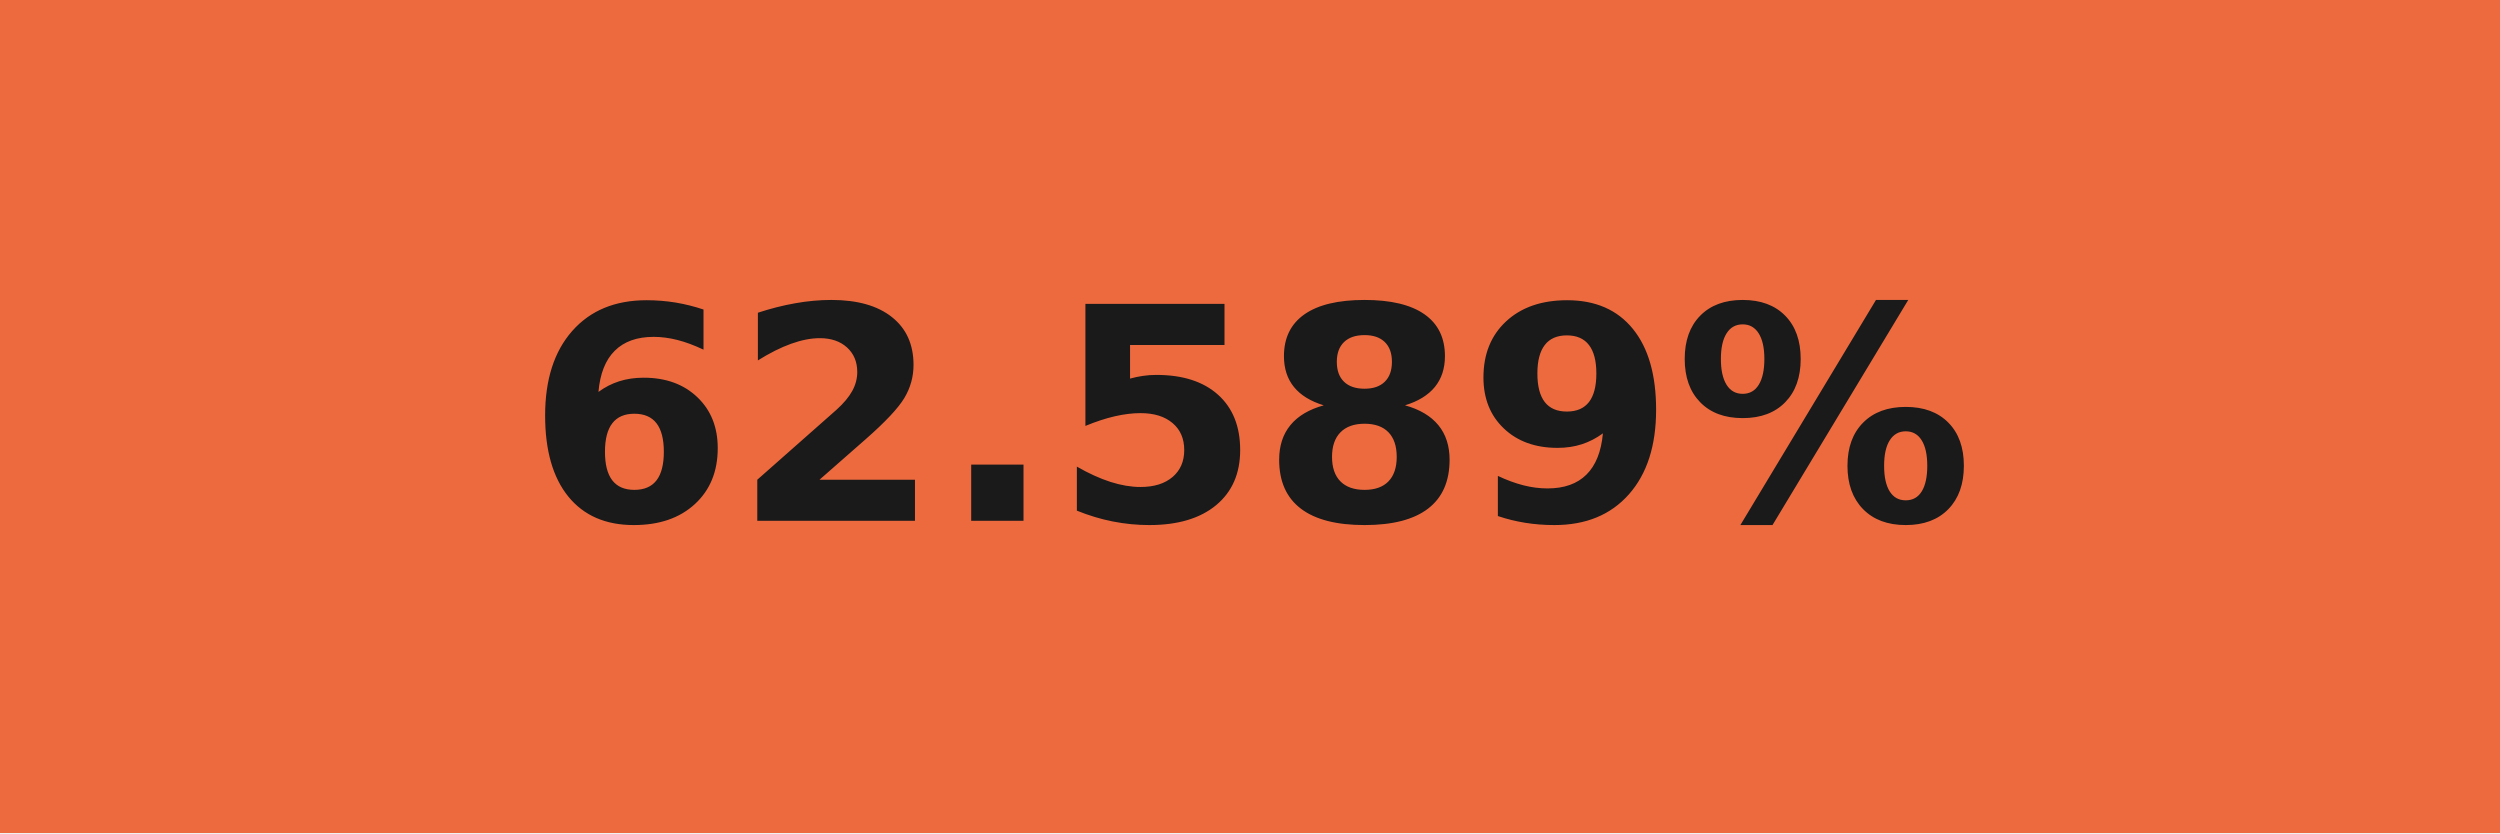
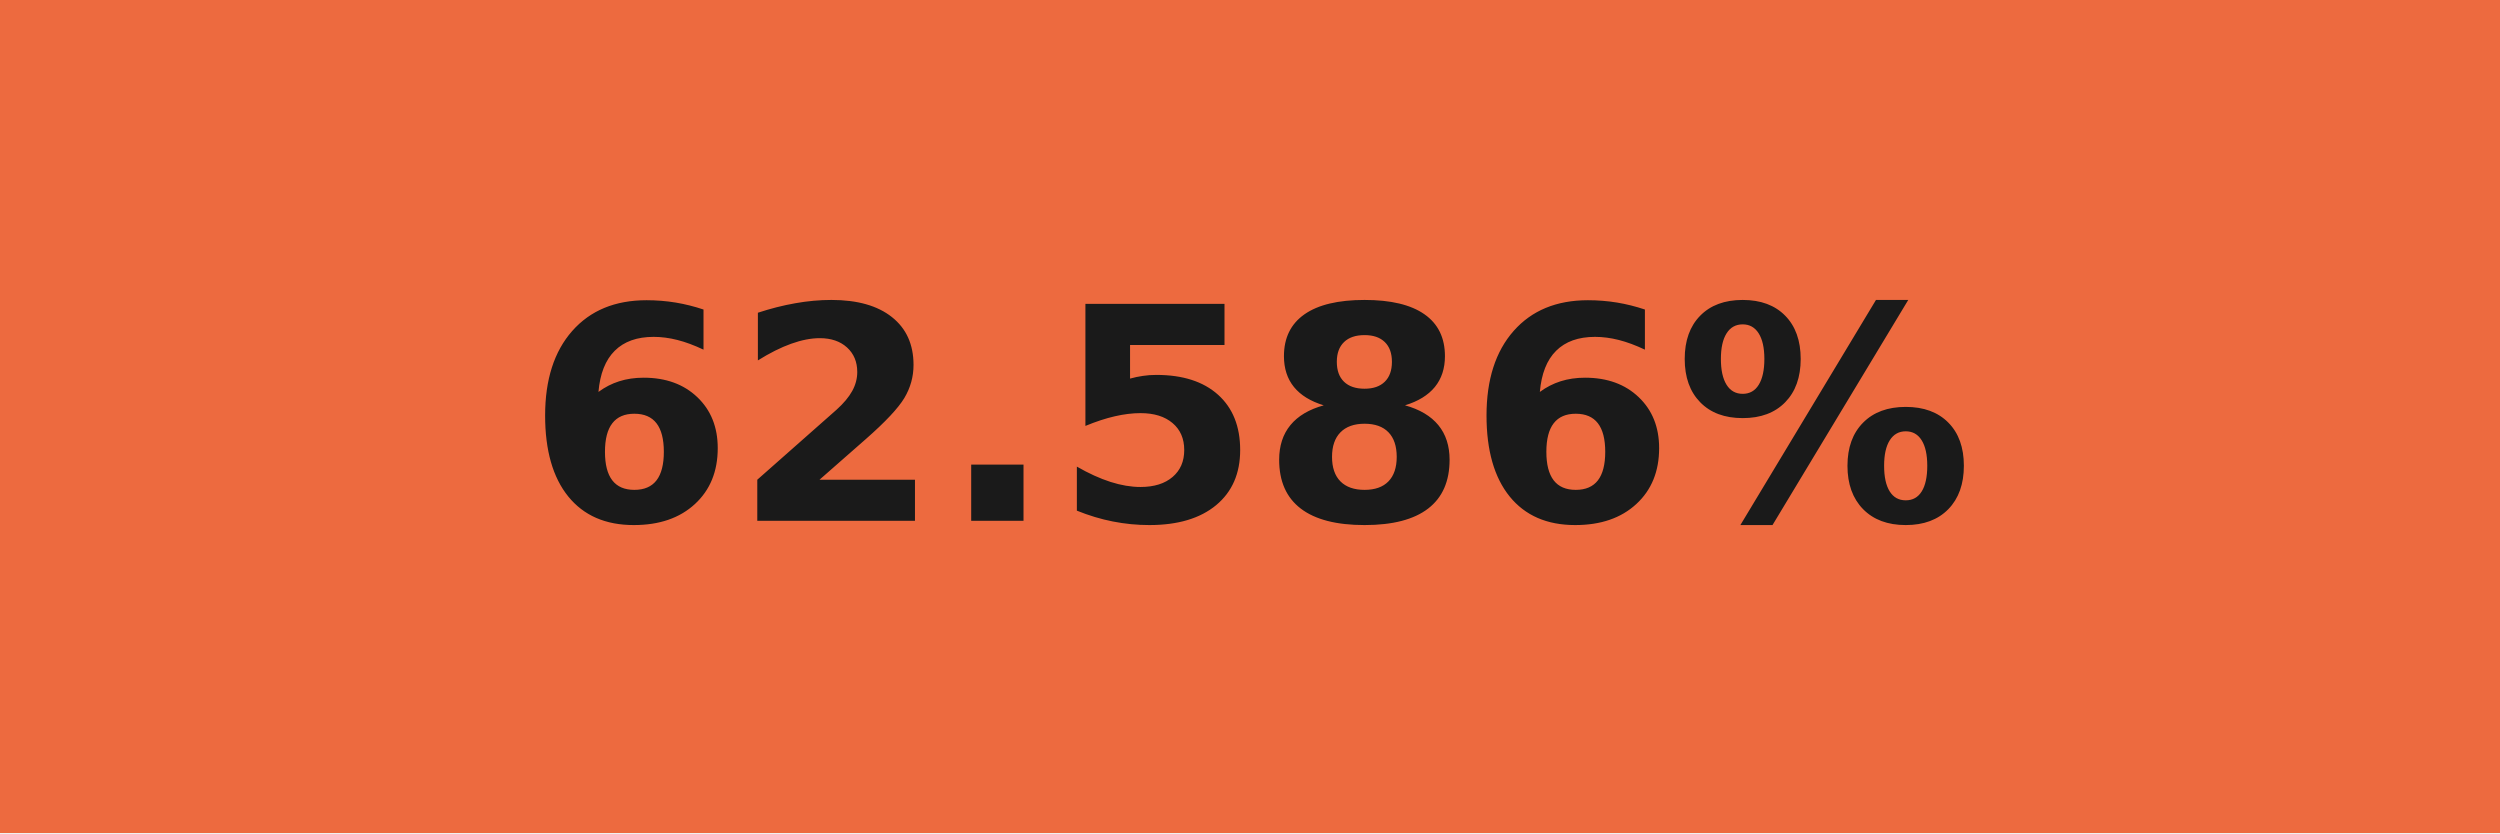
- <svg xmlns="http://www.w3.org/2000/svg" width="84" height="28" role="img" aria-label="62.589%">
+ <svg xmlns="http://www.w3.org/2000/svg" width="84" height="28" role="img" aria-label="62.586%">
  <g shape-rendering="crispEdges">
    <rect width="84" height="28" fill="#ed6a3f" />
  </g>
  <g fill="#fff" text-anchor="middle" font-family="Verdana,Geneva,DejaVu Sans,sans-serif" text-rendering="geometricPrecision" font-size="100">
-     <text transform="scale(.1)" x="420" y="175" textLength="597.5" fill="#1a1a1a" font-weight="bold">62.589%</text>
+     <text transform="scale(.1)" x="420" y="175" textLength="597.5" fill="#1a1a1a" font-weight="bold">62.586%</text>
  </g>
</svg>
